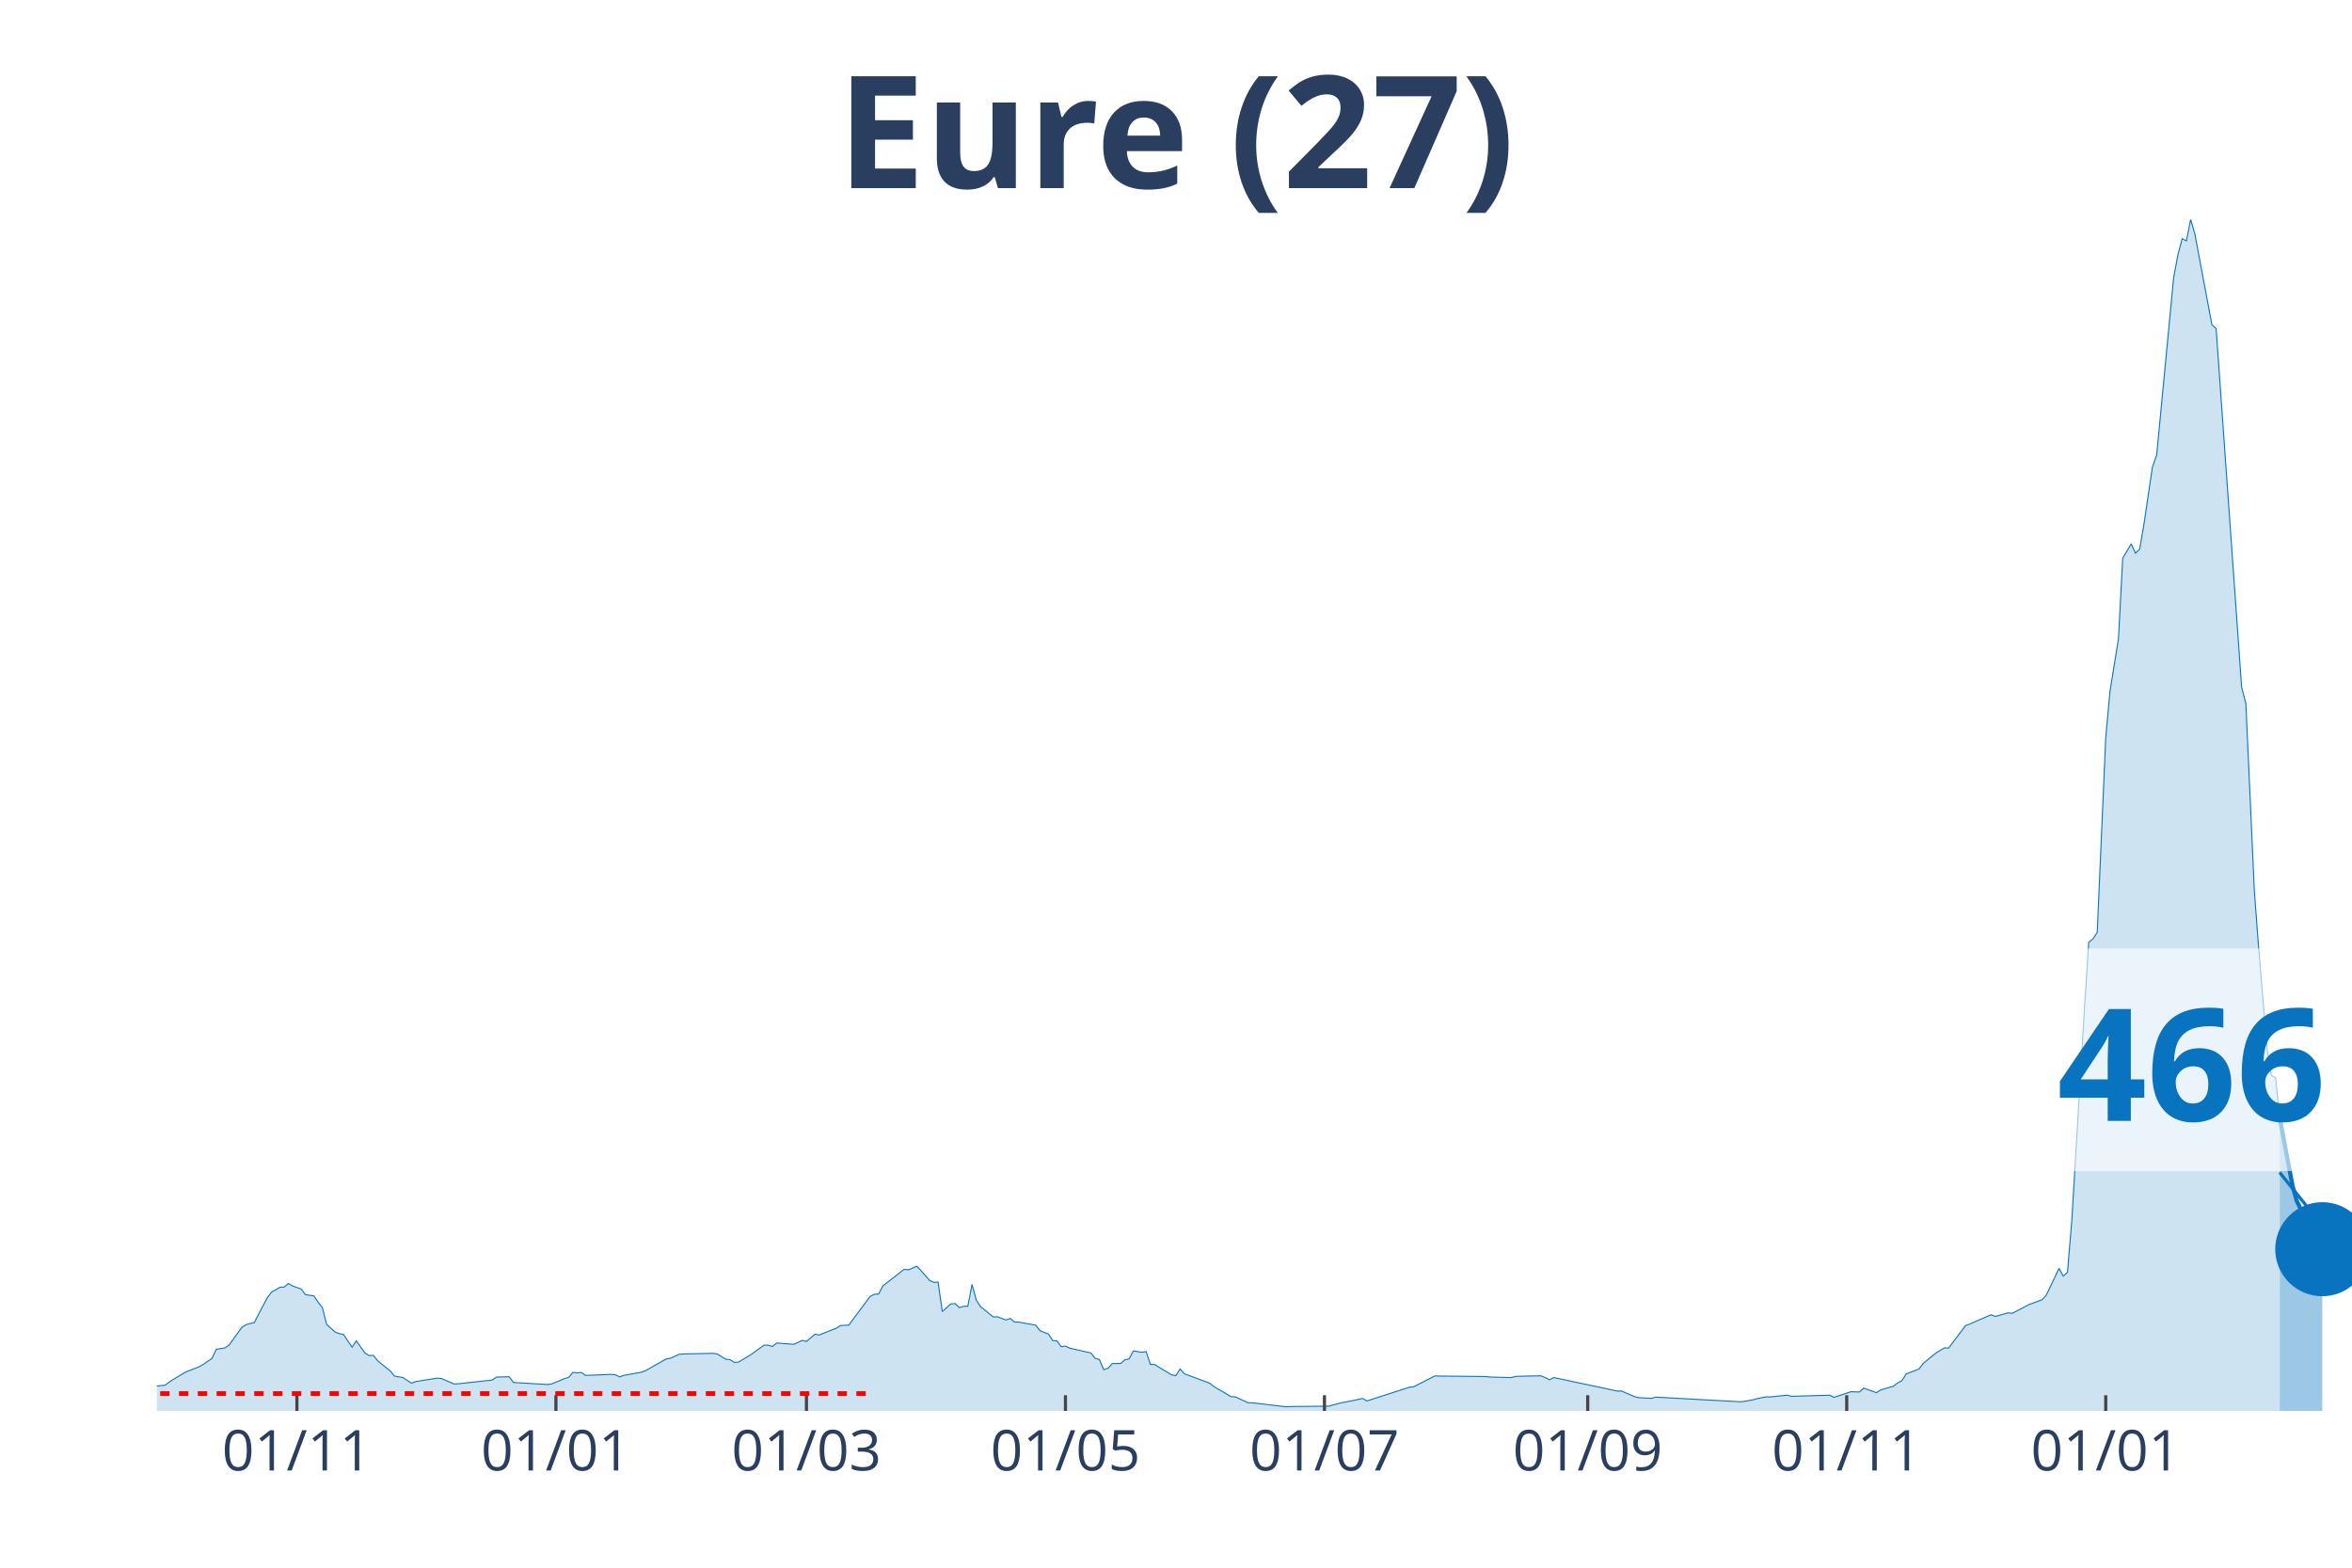
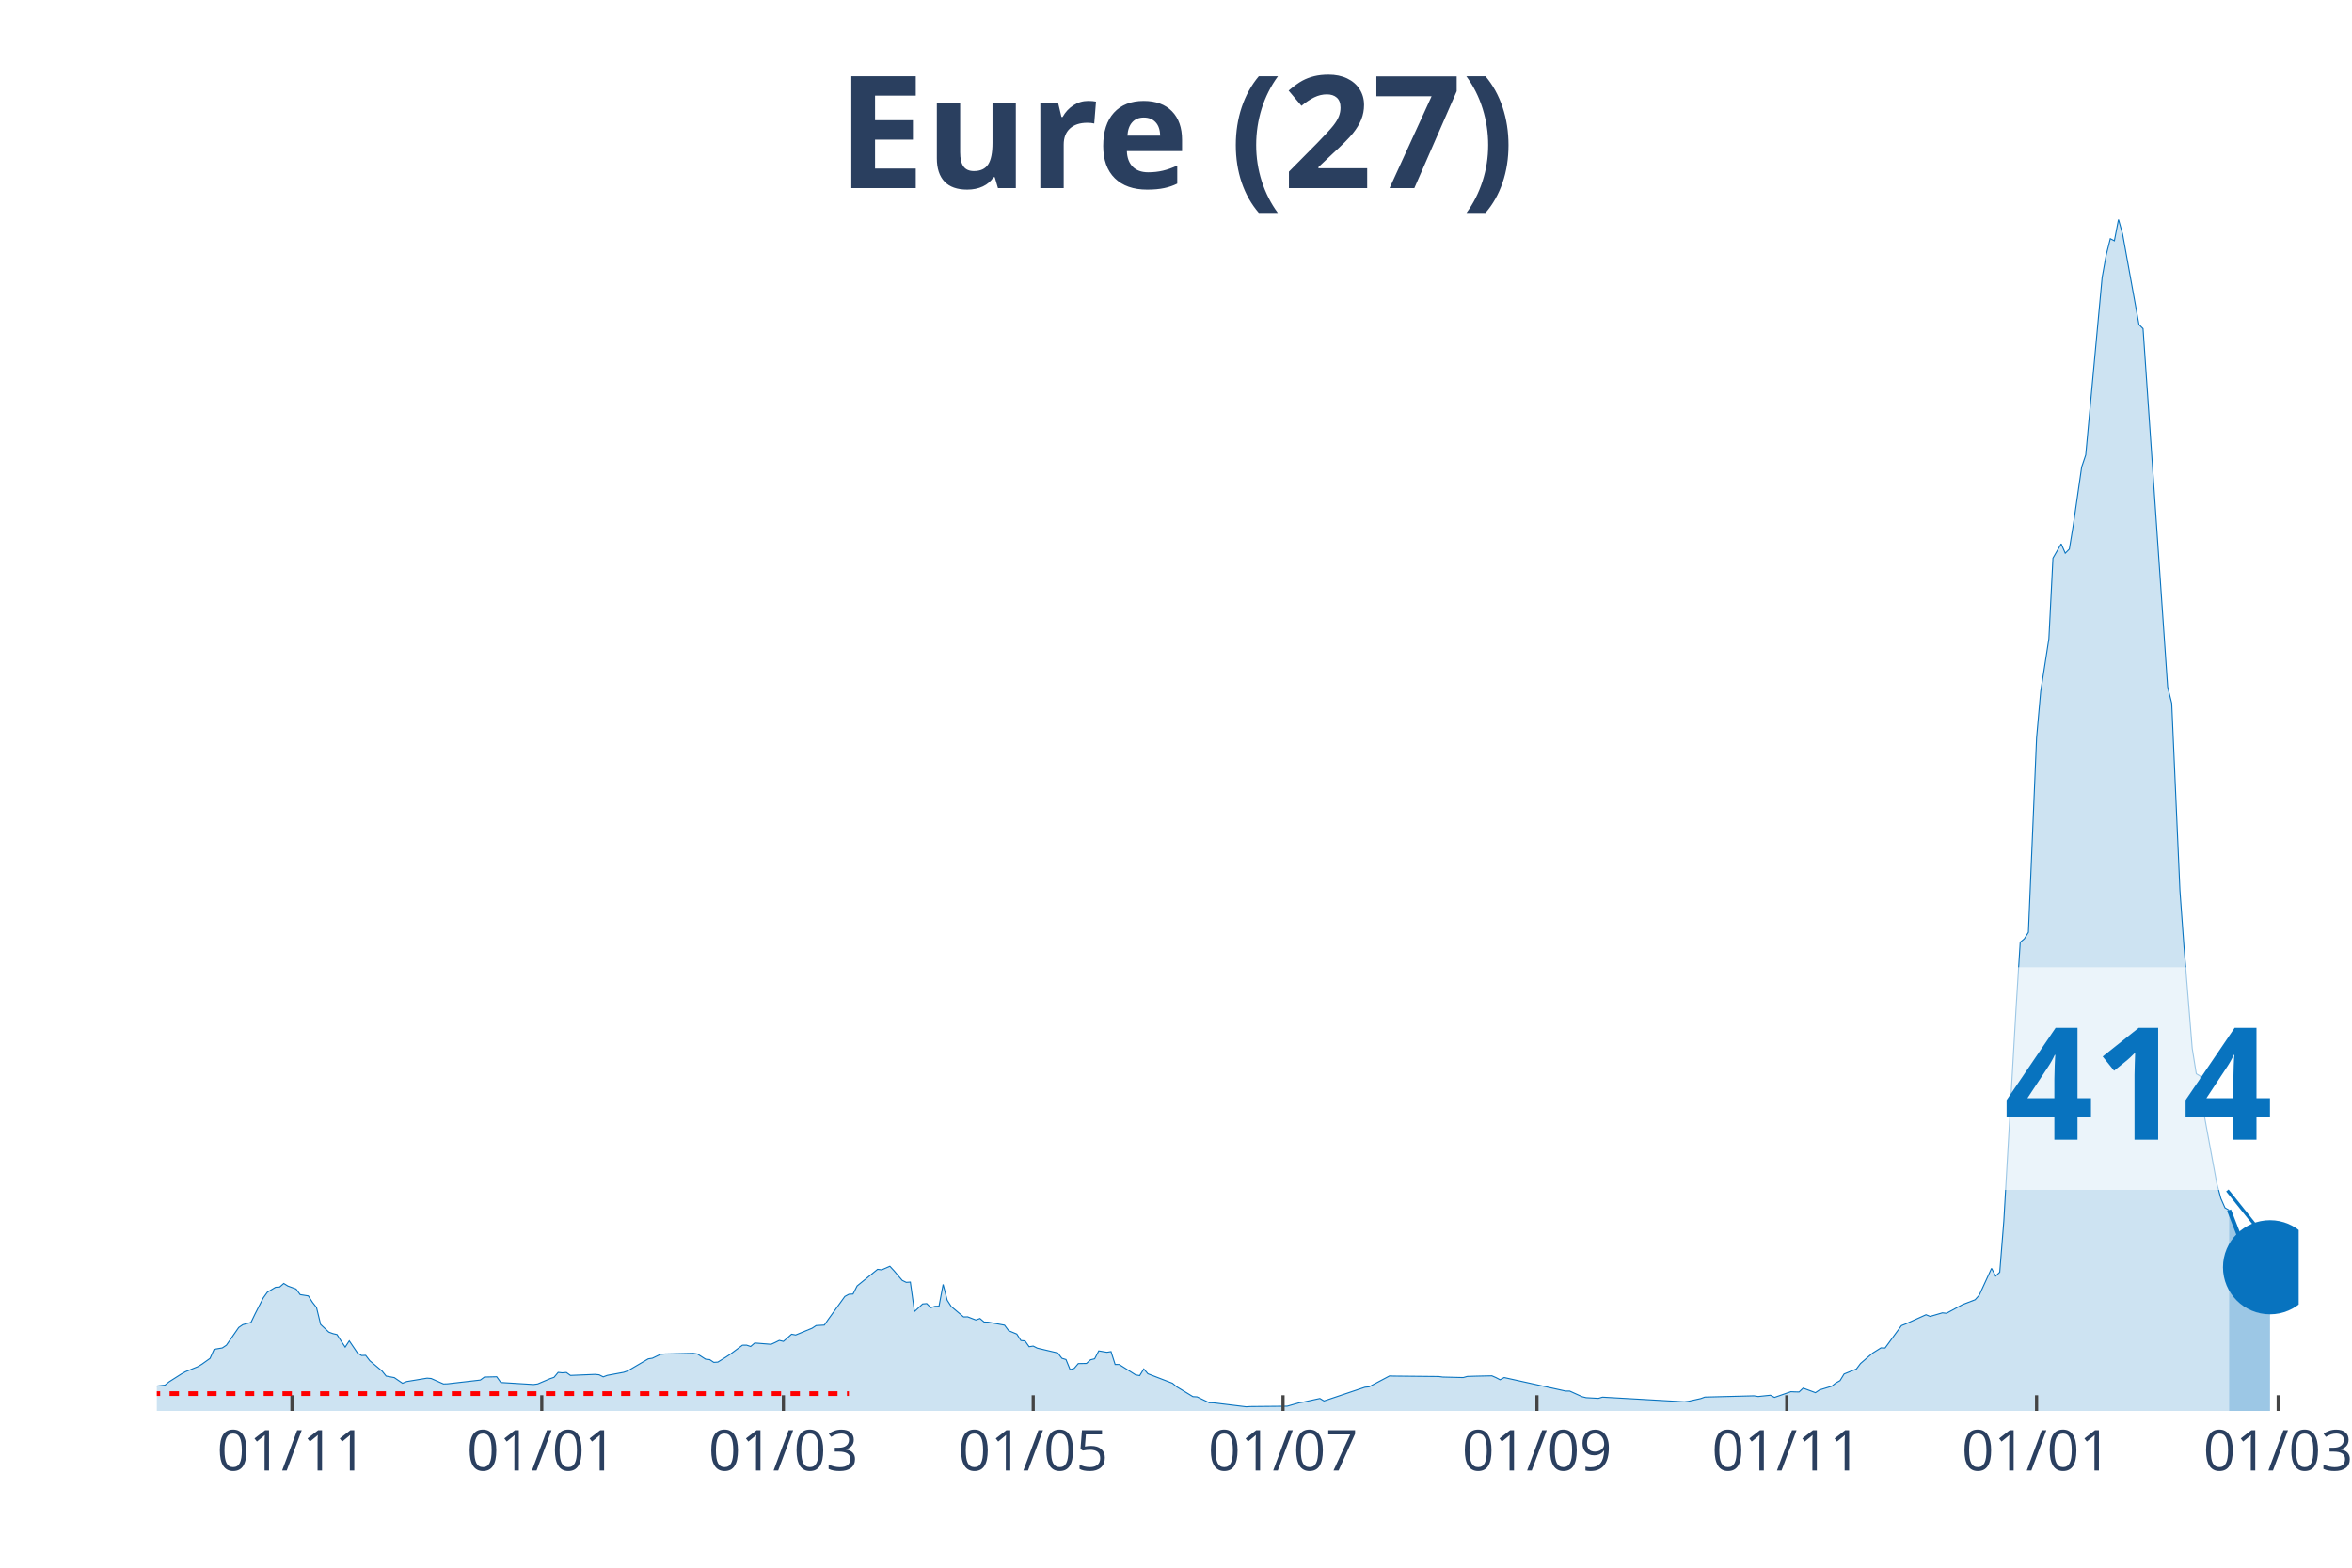
<svg xmlns="http://www.w3.org/2000/svg" class="main-svg" width="1125" height="750" style="" viewBox="0 0 750 500">
  <rect x="0" y="0" width="750" height="500" style="fill: rgb(0, 0, 0); fill-opacity: 0;" />
-   <defs id="defs-2771ca">
+   <defs id="defs-b01d6a">
    <g class="clips">
-       <clipPath id="clip2771caxyplot" class="plotclip">
-         <rect width="700" height="380" />
+       <clipPath id="clipb01d6axyplot" class="plotclip">
+         <rect width="683" height="380" />
      </clipPath>
-       <clipPath class="axesclip" id="clip2771cax">
-         <rect x="50" y="0" width="700" height="500" />
+       <clipPath class="axesclip" id="clipb01d6ax">
+         <rect x="50" y="0" width="683" height="500" />
      </clipPath>
-       <clipPath class="axesclip" id="clip2771cay">
+       <clipPath class="axesclip" id="clipb01d6ay">
        <rect x="0" y="70" width="750" height="380" />
      </clipPath>
-       <clipPath class="axesclip" id="clip2771caxy">
-         <rect x="50" y="70" width="700" height="380" />
+       <clipPath class="axesclip" id="clipb01d6axy">
+         <rect x="50" y="70" width="683" height="380" />
      </clipPath>
    </g>
    <g class="gradients" />
  </defs>
  <g class="bglayer">
-     <rect class="bg" x="50" y="70" width="700" height="380" style="fill: rgb(0, 0, 0); fill-opacity: 0; stroke-width: 0;" />
+     <rect class="bg" x="50" y="70" width="683" height="380" style="fill: rgb(0, 0, 0); fill-opacity: 0; stroke-width: 0;" />
  </g>
  <g class="layer-below">
    <g class="imagelayer" />
    <g class="shapelayer" />
  </g>
  <g class="cartesianlayer">
    <g class="subplot xy">
      <g class="layer-subplot">
        <g class="shapelayer" />
        <g class="imagelayer" />
      </g>
      <g class="gridlayer">
        <g class="x">
-           <path class="xgrid crisp" transform="translate(94.68,0)" d="M0,70v380" style="stroke: rgb(255, 255, 255); stroke-opacity: 1; stroke-width: 1px;" />
-           <path class="xgrid crisp" transform="translate(177.27,0)" d="M0,70v380" style="stroke: rgb(255, 255, 255); stroke-opacity: 1; stroke-width: 1px;" />
-           <path class="xgrid crisp" transform="translate(257.16,0)" d="M0,70v380" style="stroke: rgb(255, 255, 255); stroke-opacity: 1; stroke-width: 1px;" />
-           <path class="xgrid crisp" transform="translate(339.75,0)" d="M0,70v380" style="stroke: rgb(255, 255, 255); stroke-opacity: 1; stroke-width: 1px;" />
-           <path class="xgrid crisp" transform="translate(422.34,0)" d="M0,70v380" style="stroke: rgb(255, 255, 255); stroke-opacity: 1; stroke-width: 1px;" />
-           <path class="xgrid crisp" transform="translate(506.29,0)" d="M0,70v380" style="stroke: rgb(255, 255, 255); stroke-opacity: 1; stroke-width: 1px;" />
-           <path class="xgrid crisp" transform="translate(588.88,0)" d="M0,70v380" style="stroke: rgb(255, 255, 255); stroke-opacity: 1; stroke-width: 1px;" />
-           <path class="xgrid crisp" transform="translate(671.47,0)" d="M0,70v380" style="stroke: rgb(255, 255, 255); stroke-opacity: 1; stroke-width: 1px;" />
+           <path class="xgrid crisp" transform="translate(93.1,0)" d="M0,70v380" style="stroke: rgb(255, 255, 255); stroke-opacity: 1; stroke-width: 1px;" />
+           <path class="xgrid crisp" transform="translate(172.76,0)" d="M0,70v380" style="stroke: rgb(255, 255, 255); stroke-opacity: 1; stroke-width: 1px;" />
+           <path class="xgrid crisp" transform="translate(249.81,0)" d="M0,70v380" style="stroke: rgb(255, 255, 255); stroke-opacity: 1; stroke-width: 1px;" />
+           <path class="xgrid crisp" transform="translate(329.47,0)" d="M0,70v380" style="stroke: rgb(255, 255, 255); stroke-opacity: 1; stroke-width: 1px;" />
+           <path class="xgrid crisp" transform="translate(409.13,0)" d="M0,70v380" style="stroke: rgb(255, 255, 255); stroke-opacity: 1; stroke-width: 1px;" />
+           <path class="xgrid crisp" transform="translate(490.1,0)" d="M0,70v380" style="stroke: rgb(255, 255, 255); stroke-opacity: 1; stroke-width: 1px;" />
+           <path class="xgrid crisp" transform="translate(569.76,0)" d="M0,70v380" style="stroke: rgb(255, 255, 255); stroke-opacity: 1; stroke-width: 1px;" />
+           <path class="xgrid crisp" transform="translate(649.42,0)" d="M0,70v380" style="stroke: rgb(255, 255, 255); stroke-opacity: 1; stroke-width: 1px;" />
+           <path class="xgrid crisp" transform="translate(726.47,0)" d="M0,70v380" style="stroke: rgb(255, 255, 255); stroke-opacity: 1; stroke-width: 1px;" />
        </g>
        <g class="y" />
      </g>
      <g class="zerolinelayer" />
      <path class="xlines-below" />
      <path class="ylines-below" />
      <g class="overlines-below" />
      <g class="xaxislayer-below" />
      <g class="yaxislayer-below" />
      <g class="overaxes-below" />
-       <g class="plot" transform="translate(50, 70)" clip-path="url('#clip2771caxyplot')">
+       <g class="plot" transform="translate(50, 70)" clip-path="url('#clipb01d6axyplot')">
        <g class="scatterlayer mlayer">
-           <g class="trace scatter trace2a2662" style="stroke-miterlimit: 2;">
+           <g class="trace scatter trace5e196e" style="stroke-miterlimit: 2;">
            <g class="fills">
              <g>
-                 <path class="js-fill" d="M676.98,380L-184.14,380L-184.14,379.48L-147.58,379.93L-146.23,379.85L-77.18,379.36L-75.82,379.28L-48.74,377.64L-47.39,377.13L-31.14,374.3L-29.79,373.67L-25.73,373.45L-24.37,372.47L-18.96,371.7L-17.6,371.66L-14.89,371.88L-13.54,370.98L-6.77,370.6L-5.42,370.96L-2.71,372.33L-1.35,372.22L2.71,371.77L4.06,370.71L8.12,368.22L9.48,367.49L13.54,365.9L14.89,365.11L17.6,363.25L18.96,360.35L21.66,359.91L23.02,359.04L27.08,353.39L28.43,352.49L31.14,351.77L32.5,349.07L35.2,343.95L36.56,342.13L39.26,340.56L40.62,340.49L41.97,339.35L43.33,340.16L46.03,341.12L47.39,342.9L50.1,343.32L51.45,345.35L52.8,347.02L54.16,352.42L56.87,354.86L58.22,355.34L59.57,355.65L60.93,357.7L62.28,359.65L63.64,357.66L66.34,361.51L67.7,362.33L69.05,362.28L70.41,363.99L74.47,367.28L75.82,368.89L78.53,369.38L79.88,370.28L81.24,371.17L82.59,370.63L89.36,369.55L90.72,369.66L94.78,371.39L96.13,371.35L106.96,370.15L108.32,369.2L112.38,369.11L113.73,370.93L124.56,371.57L125.92,371.39L129.98,369.73L131.33,369.29L132.69,367.71L134.04,367.85L135.4,367.74L136.75,368.68L144.87,368.35L146.23,368.48L147.58,369.14L148.94,368.66L154.35,367.69L155.71,367.23L162.48,363.4L163.83,363.2L166.54,361.95L167.89,361.84L177.37,361.63L178.72,361.84L181.43,363.51L182.79,363.64L184.14,364.52L185.49,364.43L188.2,362.81L189.56,361.95L193.62,359.04L194.97,359.02L196.32,359.45L197.68,358.34L203.09,358.76L204.45,358.16L205.8,357.51L207.16,357.83L209.86,355.54L211.22,355.78L216.63,353.63L217.99,352.77L220.7,352.62L222.05,350.74L227.47,343.49L228.82,342.79L230.17,342.72L231.53,340.14L238.3,334.84L239.65,335.01L242.36,333.87L243.71,335.28L246.42,338.36L247.78,339L249.13,338.91L250.48,348.31L253.19,345.88L254.55,345.77L255.9,347.06L257.25,346.64L258.61,346.6L259.96,339.66L261.32,344.69L262.67,346.73L266.73,350.02L268.09,349.99L270.79,351L272.15,350.52L273.5,351.64L274.85,351.68L280.27,352.65L281.62,354.4L284.33,355.49L285.69,357.55L287.04,357.68L288.39,359.52L289.75,359.32L291.1,359.98L297.87,361.52L299.23,363.22L300.58,363.62L301.93,366.82L303.29,366.44L304.64,364.91L307.35,364.86L308.7,363.7L310.06,363.38L311.41,360.86L314.12,361.3L315.47,361.08L316.83,365.19L318.18,365.2L323.6,368.5L324.95,368.74L326.31,366.62L327.66,368.15L335.78,371.17L337.14,372.27L342.55,375.44L343.91,375.51L347.97,377.39L349.32,377.41L360.15,378.68L361.51,378.6L373.69,378.49L375.05,378.12L377.76,377.39L379.11,377.17L384.53,376.03L385.88,376.82L399.42,372.44L400.77,372.31L407.54,368.85L408.9,368.89L423.79,369.03L425.15,369.2L431.91,369.36L433.27,369L435.98,368.92L437.33,368.89L441.39,368.81L442.75,369.38L444.1,370.06L445.45,369.36L465.76,373.67L467.12,373.67L471.18,375.44L472.53,375.77L476.6,375.99L477.95,375.6L505.03,377.09L506.38,376.93L509.09,376.43L510.44,376.06L513.15,375.53L514.51,375.53L519.92,374.98L521.28,375.34L533.46,374.99L534.82,375.68L540.23,373.87L541.59,373.93L542.94,373.96L544.29,372.73L548.36,374.18L549.71,373.3L553.77,372.11L555.13,371.06L556.48,370.34L557.83,368.22L561.9,366.64L563.25,364.89L565.96,362.63L567.31,361.54L570.02,359.89L571.37,359.94L576.79,352.78L578.14,352.27L584.91,349.32L586.27,349.86L590.33,348.72L591.68,348.86L595.74,346.73L597.1,346.05L601.16,344.54L602.51,343.07L606.58,334.53L607.93,336.99L609.28,335.76L610.64,319.49L614.7,251.44L616.05,230.52L617.41,229.44L618.76,227.37L621.47,165.34L622.82,150.56L625.53,133.76L626.89,108.02L629.59,103.46L630.95,106.44L632.3,105.13L633.66,97.18L636.36,78.96L637.72,75.1L643.13,18.53L644.49,11.3L645.84,6.13L647.2,6.79L648.55,0L649.9,4.67L655.32,33.53L656.67,34.82L664.8,149.13L666.15,154.36L668.86,214.14L670.21,232.1L672.92,264.58L674.27,272.96L675.63,273.78L676.98,286.72" style="fill: rgb(8, 115, 191); fill-opacity: 0.2; stroke-width: 0;" />
+                 <path class="js-fill" d="M660.8,380L-177.61,380L-177.61,379.48L-142.35,379.93L-141.04,379.85L-74.44,379.36L-73.13,379.28L-47.01,377.64L-45.71,377.13L-30.04,374.3L-28.73,373.67L-24.81,373.45L-23.51,372.47L-18.28,371.7L-16.98,371.66L-14.37,371.88L-13.06,370.98L-6.53,370.6L-5.22,370.96L-2.61,372.33L-1.31,372.22L2.61,371.77L3.92,370.71L7.84,368.22L9.14,367.49L13.06,365.9L14.37,365.11L16.98,363.25L18.28,360.35L20.89,359.91L22.2,359.04L26.12,353.39L27.42,352.49L30.04,351.77L31.34,349.07L33.95,343.95L35.26,342.13L37.87,340.56L39.18,340.49L40.48,339.35L41.79,340.16L44.4,341.12L45.71,342.9L48.32,343.32L49.63,345.35L50.93,347.02L52.24,352.42L54.85,354.86L56.15,355.34L57.46,355.65L58.77,357.7L60.07,359.65L61.38,357.66L63.99,361.51L65.3,362.33L66.6,362.28L67.91,363.99L71.83,367.28L73.13,368.89L75.74,369.38L77.05,370.28L78.36,371.17L79.66,370.63L86.19,369.55L87.5,369.66L91.41,371.39L92.72,371.35L103.17,370.15L104.47,369.2L108.39,369.11L109.7,370.93L120.15,371.57L121.45,371.39L125.37,369.73L126.67,369.29L127.98,367.71L129.29,367.85L130.59,367.74L131.9,368.68L139.73,368.35L141.04,368.48L142.35,369.14L143.65,368.66L148.88,367.69L150.18,367.23L156.71,363.4L158.02,363.2L160.63,361.95L161.93,361.84L171.08,361.63L172.38,361.84L174.99,363.51L176.3,363.64L177.61,364.52L178.91,364.43L181.52,362.81L182.83,361.95L186.75,359.04L188.05,359.02L189.36,359.45L190.67,358.34L195.89,358.76L197.2,358.16L198.5,357.51L199.81,357.83L202.42,355.54L203.72,355.78L208.95,353.63L210.25,352.77L212.87,352.62L214.17,350.74L219.4,343.49L220.7,342.79L222.01,342.72L223.31,340.14L229.84,334.84L231.15,335.01L233.76,333.87L235.07,335.28L237.68,338.36L238.98,339L240.29,338.91L241.6,348.31L244.21,345.88L245.51,345.77L246.82,347.06L248.13,346.64L249.43,346.6L250.74,339.66L252.04,344.69L253.35,346.73L257.27,350.02L258.57,349.99L261.19,351L262.49,350.52L263.8,351.64L265.1,351.68L270.33,352.65L271.63,354.4L274.24,355.49L275.55,357.55L276.86,357.68L278.16,359.52L279.47,359.32L280.77,359.98L287.3,361.52L288.61,363.22L289.92,363.62L291.22,366.82L292.53,366.44L293.83,364.91L296.45,364.86L297.75,363.7L299.06,363.38L300.36,360.86L302.98,361.3L304.28,361.08L305.59,365.19L306.89,365.2L312.12,368.5L313.42,368.74L314.73,366.62L316.03,368.15L323.87,371.17L325.18,372.27L330.4,375.44L331.71,375.51L335.62,377.39L336.93,377.41L347.38,378.68L348.68,378.6L360.44,378.49L361.74,378.12L364.35,377.39L365.66,377.17L370.88,376.03L372.19,376.82L385.25,372.44L386.55,372.31L393.08,368.85L394.39,368.89L408.76,369.03L410.06,369.2L416.59,369.36L417.9,369L420.51,368.92L421.81,368.89L425.73,368.81L427.04,369.38L428.34,370.06L429.65,369.36L449.24,373.67L450.54,373.67L454.46,375.44L455.77,375.77L459.69,375.99L460.99,375.6L487.11,377.09L488.42,376.93L492.33,376.06L493.64,375.58L509.31,375.18L510.62,375.4L514.54,374.99L515.84,375.68L521.07,373.87L522.37,373.93L523.68,373.96L524.98,372.73L528.9,374.18L530.21,373.3L534.12,372.11L535.43,371.06L536.74,370.34L538.04,368.22L541.96,366.64L543.27,364.89L545.88,362.63L547.18,361.54L549.8,359.89L551.1,359.94L556.33,352.78L557.63,352.27L564.16,349.32L565.47,349.86L569.38,348.72L570.69,348.86L574.61,346.73L575.91,346.05L579.83,344.54L581.14,343.07L585.06,334.53L586.36,336.99L587.67,335.76L588.97,319.49L592.89,251.44L594.2,230.52L595.5,229.44L596.81,227.37L599.42,165.34L600.73,150.56L603.34,133.76L604.64,108.02L607.26,103.46L608.56,106.44L609.87,105.13L611.17,97.18L613.79,78.96L615.09,75.1L620.32,18.53L621.62,11.3L622.93,6.13L624.23,6.79L625.54,0L626.85,4.67L632.07,33.53L633.37,34.82L641.21,149.09L642.52,154.32L645.13,214.03L646.43,232.01L649.05,264.34L650.35,272.46L651.66,273.23L652.96,286.11L656.88,307.4L658.19,312.26L659.49,315.21L660.8,315.98" style="fill: rgb(8, 115, 191); fill-opacity: 0.2; stroke-width: 0;" />
              </g>
            </g>
            <g class="errorbars" />
            <g class="lines">
-               <path class="js-line" d="M-184.14,379.48L-147.58,379.93L-146.23,379.85L-77.18,379.36L-75.82,379.28L-48.74,377.64L-47.39,377.13L-31.14,374.3L-29.79,373.67L-25.73,373.45L-24.37,372.47L-18.96,371.7L-17.6,371.66L-14.89,371.88L-13.54,370.98L-6.77,370.6L-5.42,370.96L-2.71,372.33L-1.35,372.22L2.71,371.77L4.06,370.71L8.12,368.22L9.48,367.49L13.54,365.9L14.89,365.11L17.6,363.25L18.96,360.35L21.66,359.91L23.02,359.04L27.08,353.39L28.43,352.49L31.14,351.77L32.5,349.07L35.2,343.95L36.56,342.13L39.26,340.56L40.62,340.49L41.97,339.35L43.33,340.16L46.03,341.12L47.39,342.9L50.1,343.32L51.45,345.35L52.8,347.02L54.16,352.42L56.87,354.86L58.22,355.34L59.57,355.65L60.93,357.7L62.28,359.65L63.64,357.66L66.34,361.51L67.7,362.33L69.05,362.28L70.41,363.99L74.47,367.28L75.82,368.89L78.53,369.38L79.88,370.28L81.24,371.17L82.59,370.63L89.36,369.55L90.72,369.66L94.78,371.39L96.13,371.35L106.96,370.15L108.32,369.2L112.38,369.11L113.73,370.93L124.56,371.57L125.92,371.39L129.98,369.73L131.33,369.29L132.69,367.71L134.04,367.85L135.4,367.74L136.75,368.68L144.87,368.35L146.23,368.48L147.58,369.14L148.94,368.66L154.35,367.69L155.71,367.23L162.48,363.4L163.83,363.2L166.54,361.95L167.89,361.84L177.37,361.63L178.72,361.84L181.43,363.51L182.79,363.64L184.14,364.52L185.49,364.43L188.2,362.81L189.56,361.95L193.62,359.04L194.97,359.02L196.32,359.45L197.68,358.34L203.09,358.76L204.45,358.16L205.8,357.51L207.16,357.83L209.86,355.54L211.22,355.78L216.63,353.63L217.99,352.77L220.7,352.62L222.05,350.74L227.47,343.49L228.82,342.79L230.17,342.72L231.53,340.14L238.3,334.84L239.65,335.01L242.36,333.87L243.71,335.28L246.42,338.36L247.78,339L249.13,338.91L250.48,348.31L253.19,345.88L254.55,345.77L255.9,347.06L257.25,346.64L258.61,346.6L259.96,339.66L261.32,344.69L262.67,346.73L266.73,350.02L268.09,349.99L270.79,351L272.15,350.52L273.5,351.64L274.85,351.68L280.27,352.65L281.62,354.4L284.33,355.49L285.69,357.55L287.04,357.68L288.39,359.52L289.75,359.32L291.1,359.98L297.87,361.52L299.23,363.22L300.58,363.62L301.93,366.82L303.29,366.44L304.64,364.91L307.35,364.86L308.7,363.7L310.06,363.38L311.41,360.86L314.12,361.3L315.47,361.08L316.83,365.19L318.18,365.2L323.6,368.5L324.95,368.74L326.31,366.62L327.66,368.15L335.78,371.17L337.14,372.27L342.55,375.44L343.91,375.51L347.97,377.39L349.32,377.41L360.15,378.68L361.51,378.6L373.69,378.49L375.05,378.12L377.76,377.39L379.11,377.17L384.53,376.03L385.88,376.82L399.42,372.44L400.77,372.31L407.54,368.85L408.9,368.89L423.79,369.03L425.15,369.2L431.91,369.36L433.27,369L435.98,368.92L437.33,368.89L441.39,368.81L442.75,369.38L444.1,370.06L445.45,369.36L465.76,373.67L467.12,373.67L471.18,375.44L472.53,375.77L476.6,375.99L477.95,375.6L505.03,377.09L506.38,376.93L509.09,376.43L510.44,376.06L513.15,375.53L514.51,375.53L519.92,374.98L521.28,375.34L533.46,374.99L534.82,375.68L540.23,373.87L541.59,373.93L542.94,373.96L544.29,372.73L548.36,374.18L549.71,373.3L553.77,372.11L555.13,371.06L556.48,370.34L557.83,368.22L561.9,366.64L563.25,364.89L565.96,362.63L567.31,361.54L570.02,359.89L571.37,359.94L576.79,352.78L578.14,352.27L584.91,349.32L586.27,349.86L590.33,348.72L591.68,348.86L595.74,346.73L597.1,346.05L601.16,344.54L602.51,343.07L606.58,334.53L607.93,336.99L609.28,335.76L610.64,319.49L614.7,251.44L616.05,230.52L617.41,229.44L618.76,227.37L621.47,165.34L622.82,150.56L625.53,133.76L626.89,108.02L629.59,103.46L630.95,106.44L632.3,105.13L633.66,97.18L636.36,78.96L637.72,75.1L643.13,18.53L644.49,11.3L645.84,6.13L647.2,6.79L648.55,0L649.9,4.67L655.32,33.53L656.67,34.82L664.8,149.13L666.15,154.36L668.86,214.14L670.21,232.1L672.92,264.58L674.27,272.96L675.63,273.78L676.98,286.72" style="vector-effect: non-scaling-stroke; fill: none; stroke: rgb(8, 115, 191); stroke-opacity: 1; stroke-width: 0.5px; opacity: 1;" />
+               <path class="js-line" d="M-177.61,379.48L-142.35,379.93L-141.04,379.85L-74.44,379.36L-73.13,379.28L-47.01,377.64L-45.71,377.13L-30.04,374.3L-28.73,373.67L-24.81,373.45L-23.51,372.47L-18.28,371.7L-16.98,371.66L-14.37,371.88L-13.06,370.98L-6.53,370.6L-5.22,370.96L-2.61,372.33L-1.31,372.22L2.61,371.77L3.92,370.71L7.84,368.22L9.14,367.49L13.06,365.9L14.37,365.11L16.98,363.25L18.28,360.35L20.89,359.91L22.2,359.04L26.12,353.39L27.42,352.49L30.04,351.77L31.34,349.07L33.95,343.95L35.26,342.13L37.87,340.56L39.18,340.49L40.48,339.35L41.79,340.16L44.4,341.12L45.71,342.9L48.32,343.32L49.63,345.35L50.93,347.02L52.24,352.42L54.85,354.86L56.15,355.34L57.46,355.65L58.77,357.7L60.07,359.65L61.38,357.66L63.99,361.51L65.3,362.33L66.6,362.28L67.91,363.99L71.83,367.28L73.13,368.89L75.74,369.38L77.05,370.28L78.36,371.17L79.66,370.63L86.19,369.55L87.5,369.66L91.41,371.39L92.72,371.35L103.17,370.15L104.47,369.2L108.39,369.11L109.7,370.93L120.15,371.57L121.45,371.39L125.37,369.73L126.67,369.29L127.98,367.71L129.29,367.85L130.59,367.74L131.9,368.68L139.73,368.35L141.04,368.48L142.35,369.14L143.65,368.66L148.88,367.69L150.18,367.23L156.71,363.4L158.02,363.2L160.63,361.95L161.93,361.84L171.08,361.63L172.38,361.84L174.99,363.51L176.3,363.64L177.61,364.52L178.91,364.43L181.52,362.81L182.83,361.95L186.75,359.04L188.05,359.02L189.36,359.45L190.67,358.34L195.89,358.76L197.2,358.16L198.5,357.51L199.81,357.83L202.42,355.54L203.72,355.78L208.95,353.63L210.25,352.77L212.87,352.62L214.17,350.74L219.4,343.49L220.7,342.79L222.01,342.72L223.31,340.14L229.84,334.84L231.15,335.01L233.76,333.87L235.07,335.28L237.68,338.36L238.98,339L240.29,338.91L241.6,348.31L244.21,345.88L245.51,345.77L246.82,347.06L248.13,346.64L249.43,346.6L250.74,339.66L252.04,344.69L253.35,346.73L257.27,350.02L258.57,349.99L261.19,351L262.49,350.52L263.8,351.64L265.1,351.68L270.33,352.65L271.63,354.4L274.24,355.49L275.55,357.55L276.86,357.68L278.16,359.52L279.47,359.32L280.77,359.98L287.3,361.52L288.61,363.22L289.92,363.62L291.22,366.82L292.53,366.44L293.83,364.91L296.45,364.86L297.75,363.7L299.06,363.38L300.36,360.86L302.98,361.3L304.28,361.08L305.59,365.19L306.89,365.2L312.12,368.5L313.42,368.74L314.73,366.62L316.03,368.15L323.87,371.17L325.18,372.27L330.4,375.44L331.71,375.51L335.62,377.39L336.93,377.41L347.38,378.68L348.68,378.6L360.44,378.49L361.74,378.12L364.35,377.39L365.66,377.17L370.88,376.03L372.19,376.82L385.25,372.44L386.55,372.31L393.08,368.85L394.39,368.89L408.76,369.03L410.06,369.2L416.59,369.36L417.9,369L420.51,368.92L421.81,368.89L425.73,368.81L427.04,369.38L428.34,370.06L429.65,369.36L449.24,373.67L450.54,373.67L454.46,375.44L455.77,375.77L459.69,375.99L460.99,375.6L487.11,377.09L488.42,376.93L492.33,376.06L493.64,375.58L509.31,375.18L510.62,375.4L514.54,374.99L515.84,375.68L521.07,373.87L522.37,373.93L523.68,373.96L524.98,372.73L528.9,374.18L530.21,373.3L534.12,372.11L535.43,371.06L536.74,370.34L538.04,368.22L541.96,366.64L543.27,364.89L545.88,362.63L547.18,361.54L549.8,359.89L551.1,359.94L556.33,352.78L557.63,352.27L564.16,349.32L565.47,349.86L569.38,348.72L570.69,348.86L574.61,346.73L575.91,346.05L579.83,344.54L581.14,343.07L585.06,334.53L586.36,336.99L587.67,335.76L588.97,319.49L592.89,251.44L594.2,230.52L595.5,229.44L596.81,227.37L599.42,165.34L600.73,150.56L603.34,133.76L604.64,108.02L607.26,103.46L608.56,106.44L609.87,105.13L611.17,97.18L613.79,78.96L615.09,75.1L620.32,18.53L621.62,11.3L622.93,6.13L624.23,6.79L625.54,0L626.85,4.67L632.07,33.53L633.37,34.82L641.21,149.09L642.52,154.32L645.13,214.03L646.43,232.01L649.05,264.34L650.35,272.46L651.66,273.23L652.96,286.11L656.88,307.4L658.19,312.26L659.49,315.21L660.8,315.98" style="vector-effect: non-scaling-stroke; fill: none; stroke: rgb(8, 115, 191); stroke-opacity: 1; stroke-width: 0.5px; opacity: 1;" />
            </g>
            <g class="points" />
            <g class="text" />
          </g>
-           <g class="trace scatter trace0ad6f9" style="stroke-miterlimit: 2;">
+           <g class="trace scatter trace01f5c6" style="stroke-miterlimit: 2;">
            <g class="fills">
              <g>
-                 <path class="js-fill" d="M690.52,380L676.98,380L676.98,286.72L681.04,308.23L682.4,313.04L683.75,315.83L685.11,316.57L689.17,326.54L690.52,328.42" style="fill: rgb(8, 115, 191); fill-opacity: 0.4; stroke-width: 0;" />
+                 <path class="js-fill" d="M673.86,380L660.8,380L660.8,315.98L664.72,326.08L666.02,328.18L668.63,331.86L669.94,332.25L671.25,333.79L672.55,333.96L673.86,334.18" style="fill: rgb(8, 115, 191); fill-opacity: 0.4; stroke-width: 0;" />
              </g>
            </g>
            <g class="errorbars" />
            <g class="lines">
-               <path class="js-line" d="M676.98,286.72L681.04,308.23L682.4,313.04L683.75,315.83L685.11,316.57L689.17,326.54L690.52,328.42" style="vector-effect: non-scaling-stroke; fill: none; stroke: rgb(8, 115, 191); stroke-opacity: 1; stroke-width: 2px; opacity: 1;" />
+               <path class="js-line" d="M660.8,315.98L664.72,326.08L666.02,328.18L668.63,331.86L669.94,332.25L671.25,333.79L672.55,333.96L673.86,334.18" style="vector-effect: non-scaling-stroke; fill: none; stroke: rgb(8, 115, 191); stroke-opacity: 1; stroke-width: 2px; opacity: 1;" />
            </g>
            <g class="points" />
            <g class="text" />
          </g>
-           <g class="trace scatter traced9ff5b" style="stroke-miterlimit: 2; opacity: 1;">
+           <g class="trace scatter tracef7772a" style="stroke-miterlimit: 2; opacity: 1;">
            <g class="fills" />
            <g class="errorbars" />
            <g class="lines" />
            <g class="points">
-               <path class="point" transform="translate(690.52,328.42)" d="M15,0A15,15 0 1,1 0,-15A15,15 0 0,1 15,0Z" style="opacity: 1; stroke-width: 0px; fill: rgb(8, 115, 191); fill-opacity: 1;" />
+               <path class="point" transform="translate(673.86,334.18)" d="M15,0A15,15 0 1,1 0,-15A15,15 0 0,1 15,0Z" style="opacity: 1; stroke-width: 0px; fill: rgb(8, 115, 191); fill-opacity: 1;" />
            </g>
            <g class="text" />
          </g>
        </g>
      </g>
      <g class="overplot" />
      <path class="xlines-above crisp" style="fill: none; stroke-width: 1px; stroke: rgb(0, 0, 0); stroke-opacity: 0;" d="" />
      <path class="ylines-above crisp" style="fill: none;" d="M0,0" />
      <g class="overlines-above" />
      <g class="xaxislayer-above">
-         <path class="xtick ticks crisp" d="M0,450v-5" transform="translate(94.68,0)" style="stroke: rgb(68, 68, 68); stroke-opacity: 1; stroke-width: 1px;" />
-         <path class="xtick ticks crisp" d="M0,450v-5" transform="translate(177.27,0)" style="stroke: rgb(68, 68, 68); stroke-opacity: 1; stroke-width: 1px;" />
-         <path class="xtick ticks crisp" d="M0,450v-5" transform="translate(257.16,0)" style="stroke: rgb(68, 68, 68); stroke-opacity: 1; stroke-width: 1px;" />
-         <path class="xtick ticks crisp" d="M0,450v-5" transform="translate(339.75,0)" style="stroke: rgb(68, 68, 68); stroke-opacity: 1; stroke-width: 1px;" />
-         <path class="xtick ticks crisp" d="M0,450v-5" transform="translate(422.34,0)" style="stroke: rgb(68, 68, 68); stroke-opacity: 1; stroke-width: 1px;" />
-         <path class="xtick ticks crisp" d="M0,450v-5" transform="translate(506.29,0)" style="stroke: rgb(68, 68, 68); stroke-opacity: 1; stroke-width: 1px;" />
-         <path class="xtick ticks crisp" d="M0,450v-5" transform="translate(588.88,0)" style="stroke: rgb(68, 68, 68); stroke-opacity: 1; stroke-width: 1px;" />
-         <path class="xtick ticks crisp" d="M0,450v-5" transform="translate(671.47,0)" style="stroke: rgb(68, 68, 68); stroke-opacity: 1; stroke-width: 1px;" />
+         <path class="xtick ticks crisp" d="M0,450v-5" transform="translate(93.1,0)" style="stroke: rgb(68, 68, 68); stroke-opacity: 1; stroke-width: 1px;" />
+         <path class="xtick ticks crisp" d="M0,450v-5" transform="translate(172.76,0)" style="stroke: rgb(68, 68, 68); stroke-opacity: 1; stroke-width: 1px;" />
+         <path class="xtick ticks crisp" d="M0,450v-5" transform="translate(249.81,0)" style="stroke: rgb(68, 68, 68); stroke-opacity: 1; stroke-width: 1px;" />
+         <path class="xtick ticks crisp" d="M0,450v-5" transform="translate(329.47,0)" style="stroke: rgb(68, 68, 68); stroke-opacity: 1; stroke-width: 1px;" />
+         <path class="xtick ticks crisp" d="M0,450v-5" transform="translate(409.13,0)" style="stroke: rgb(68, 68, 68); stroke-opacity: 1; stroke-width: 1px;" />
+         <path class="xtick ticks crisp" d="M0,450v-5" transform="translate(490.1,0)" style="stroke: rgb(68, 68, 68); stroke-opacity: 1; stroke-width: 1px;" />
+         <path class="xtick ticks crisp" d="M0,450v-5" transform="translate(569.76,0)" style="stroke: rgb(68, 68, 68); stroke-opacity: 1; stroke-width: 1px;" />
+         <path class="xtick ticks crisp" d="M0,450v-5" transform="translate(649.42,0)" style="stroke: rgb(68, 68, 68); stroke-opacity: 1; stroke-width: 1px;" />
+         <path class="xtick ticks crisp" d="M0,450v-5" transform="translate(726.47,0)" style="stroke: rgb(68, 68, 68); stroke-opacity: 1; stroke-width: 1px;" />
        <g class="xtick">
-           <text text-anchor="middle" x="0" y="469" transform="translate(94.68,0)" style="font-family: 'Open Sans', verdana, arial, sans-serif; font-size: 18px; fill: rgb(42, 63, 95); fill-opacity: 1; white-space: pre;">01/11</text>
+           <text text-anchor="middle" x="0" y="469" transform="translate(93.1,0)" style="font-family: 'Open Sans', verdana, arial, sans-serif; font-size: 18px; fill: rgb(42, 63, 95); fill-opacity: 1; white-space: pre;">01/11</text>
        </g>
        <g class="xtick">
-           <text text-anchor="middle" x="0" y="469" transform="translate(177.27,0)" style="font-family: 'Open Sans', verdana, arial, sans-serif; font-size: 18px; fill: rgb(42, 63, 95); fill-opacity: 1; white-space: pre;">01/01</text>
+           <text text-anchor="middle" x="0" y="469" transform="translate(172.76,0)" style="font-family: 'Open Sans', verdana, arial, sans-serif; font-size: 18px; fill: rgb(42, 63, 95); fill-opacity: 1; white-space: pre;">01/01</text>
        </g>
        <g class="xtick">
-           <text text-anchor="middle" x="0" y="469" transform="translate(257.16,0)" style="font-family: 'Open Sans', verdana, arial, sans-serif; font-size: 18px; fill: rgb(42, 63, 95); fill-opacity: 1; white-space: pre;">01/03</text>
+           <text text-anchor="middle" x="0" y="469" transform="translate(249.81,0)" style="font-family: 'Open Sans', verdana, arial, sans-serif; font-size: 18px; fill: rgb(42, 63, 95); fill-opacity: 1; white-space: pre;">01/03</text>
        </g>
        <g class="xtick">
-           <text text-anchor="middle" x="0" y="469" transform="translate(339.75,0)" style="font-family: 'Open Sans', verdana, arial, sans-serif; font-size: 18px; fill: rgb(42, 63, 95); fill-opacity: 1; white-space: pre;">01/05</text>
+           <text text-anchor="middle" x="0" y="469" transform="translate(329.47,0)" style="font-family: 'Open Sans', verdana, arial, sans-serif; font-size: 18px; fill: rgb(42, 63, 95); fill-opacity: 1; white-space: pre;">01/05</text>
        </g>
        <g class="xtick">
-           <text text-anchor="middle" x="0" y="469" transform="translate(422.34,0)" style="font-family: 'Open Sans', verdana, arial, sans-serif; font-size: 18px; fill: rgb(42, 63, 95); fill-opacity: 1; white-space: pre;">01/07</text>
+           <text text-anchor="middle" x="0" y="469" transform="translate(409.13,0)" style="font-family: 'Open Sans', verdana, arial, sans-serif; font-size: 18px; fill: rgb(42, 63, 95); fill-opacity: 1; white-space: pre;">01/07</text>
        </g>
        <g class="xtick">
-           <text text-anchor="middle" x="0" y="469" transform="translate(506.29,0)" style="font-family: 'Open Sans', verdana, arial, sans-serif; font-size: 18px; fill: rgb(42, 63, 95); fill-opacity: 1; white-space: pre;">01/09</text>
+           <text text-anchor="middle" x="0" y="469" transform="translate(490.1,0)" style="font-family: 'Open Sans', verdana, arial, sans-serif; font-size: 18px; fill: rgb(42, 63, 95); fill-opacity: 1; white-space: pre;">01/09</text>
        </g>
        <g class="xtick">
-           <text text-anchor="middle" x="0" y="469" transform="translate(588.88,0)" style="font-family: 'Open Sans', verdana, arial, sans-serif; font-size: 18px; fill: rgb(42, 63, 95); fill-opacity: 1; white-space: pre;">01/11</text>
+           <text text-anchor="middle" x="0" y="469" transform="translate(569.76,0)" style="font-family: 'Open Sans', verdana, arial, sans-serif; font-size: 18px; fill: rgb(42, 63, 95); fill-opacity: 1; white-space: pre;">01/11</text>
        </g>
        <g class="xtick">
-           <text text-anchor="middle" x="0" y="469" transform="translate(671.47,0)" style="font-family: 'Open Sans', verdana, arial, sans-serif; font-size: 18px; fill: rgb(42, 63, 95); fill-opacity: 1; white-space: pre;">01/01</text>
+           <text text-anchor="middle" x="0" y="469" transform="translate(649.42,0)" style="font-family: 'Open Sans', verdana, arial, sans-serif; font-size: 18px; fill: rgb(42, 63, 95); fill-opacity: 1; white-space: pre;">01/01</text>
+         </g>
+         <g class="xtick">
+           <text text-anchor="middle" x="0" y="469" transform="translate(726.47,0)" style="font-family: 'Open Sans', verdana, arial, sans-serif; font-size: 18px; fill: rgb(42, 63, 95); fill-opacity: 1; white-space: pre;">01/03</text>
        </g>
      </g>
      <g class="yaxislayer-above" />
      <g class="overaxes-above" />
    </g>
  </g>
  <g class="polarlayer" />
  <g class="ternarylayer" />
  <g class="geolayer" />
  <g class="funnelarealayer" />
  <g class="pielayer" />
  <g class="treemaplayer" />
  <g class="sunburstlayer" />
  <g class="glimages" />
-   <defs id="topdefs-2771ca">
+   <defs id="topdefs-b01d6a">
    <g class="clips" />
  </defs>
  <g class="layer-above">
    <g class="imagelayer" />
    <g class="shapelayer">
-       <path data-index="0" fill-rule="evenodd" d="M-710.93,444.47L278.82,444.47" clip-path="url('#clip2771caxy')" style="opacity: 1; stroke: rgb(255, 0, 0); stroke-opacity: 1; fill: rgb(0, 0, 0); fill-opacity: 0; stroke-dasharray: 3px, 3px; stroke-width: 1.5px;" />
+       <path data-index="0" fill-rule="evenodd" d="M-683.93,444.47L270.7,444.47" clip-path="url('#clipb01d6axy')" style="opacity: 1; stroke: rgb(255, 0, 0); stroke-opacity: 1; fill: rgb(0, 0, 0); fill-opacity: 0; stroke-dasharray: 3px, 3px; stroke-width: 1.5px;" />
    </g>
  </g>
  <g class="infolayer">
    <g class="g-gtitle">
      <text class="gtitle" x="375" y="25" text-anchor="middle" dy="0.7em" style="font-family: 'Open Sans', verdana, arial, sans-serif; font-size: 50px; fill: rgb(42, 63, 95); opacity: 1; font-weight: normal; white-space: pre;">
        <tspan style="font-weight:bold">Eure (27)</tspan>
      </text>
    </g>
    <g class="g-xtitle" />
    <g class="annotation" data-index="0" style="opacity: 1;">
-       <g class="annotation-text-g" transform="rotate(0,698.52,338.42)">
-         <g class="cursor-pointer" transform="translate(641, 302)">
+       <g class="annotation-text-g" transform="rotate(0,681.86,344.18)">
+         <g class="cursor-pointer" transform="translate(624, 308)">
          <rect class="bg" x="0.5" y="0.5" width="115" height="71" style="stroke-width: 1px; stroke: rgb(0, 0, 0); stroke-opacity: 0; fill: rgb(255, 255, 255); fill-opacity: 0.6;" />
          <text class="annotation-text" text-anchor="middle" x="57.812" y="55.5" style="font-family: 'Open Sans', verdana, arial, sans-serif; font-size: 50px; fill: rgb(8, 115, 191); fill-opacity: 1; white-space: pre;">
-             <tspan style="font-weight:bold">466 </tspan>
+             <tspan style="font-weight:bold">414 </tspan>
          </text>
        </g>
      </g>
      <g class="annotation-arrow-g" style="opacity: 1;">
-         <path d="M726.92,373.92L738.52,388.42" style="stroke-width: 1px; stroke: rgb(8, 115, 191); stroke-opacity: 1; stroke-dasharray: 0px, 0px, 18.569px, 18.569px;" />
+         <path d="M710.26,379.68L721.86,394.18" style="stroke-width: 1px; stroke: rgb(8, 115, 191); stroke-opacity: 1; stroke-dasharray: 0px, 0px, 18.569px, 18.569px;" />
      </g>
    </g>
  </g>
</svg>
